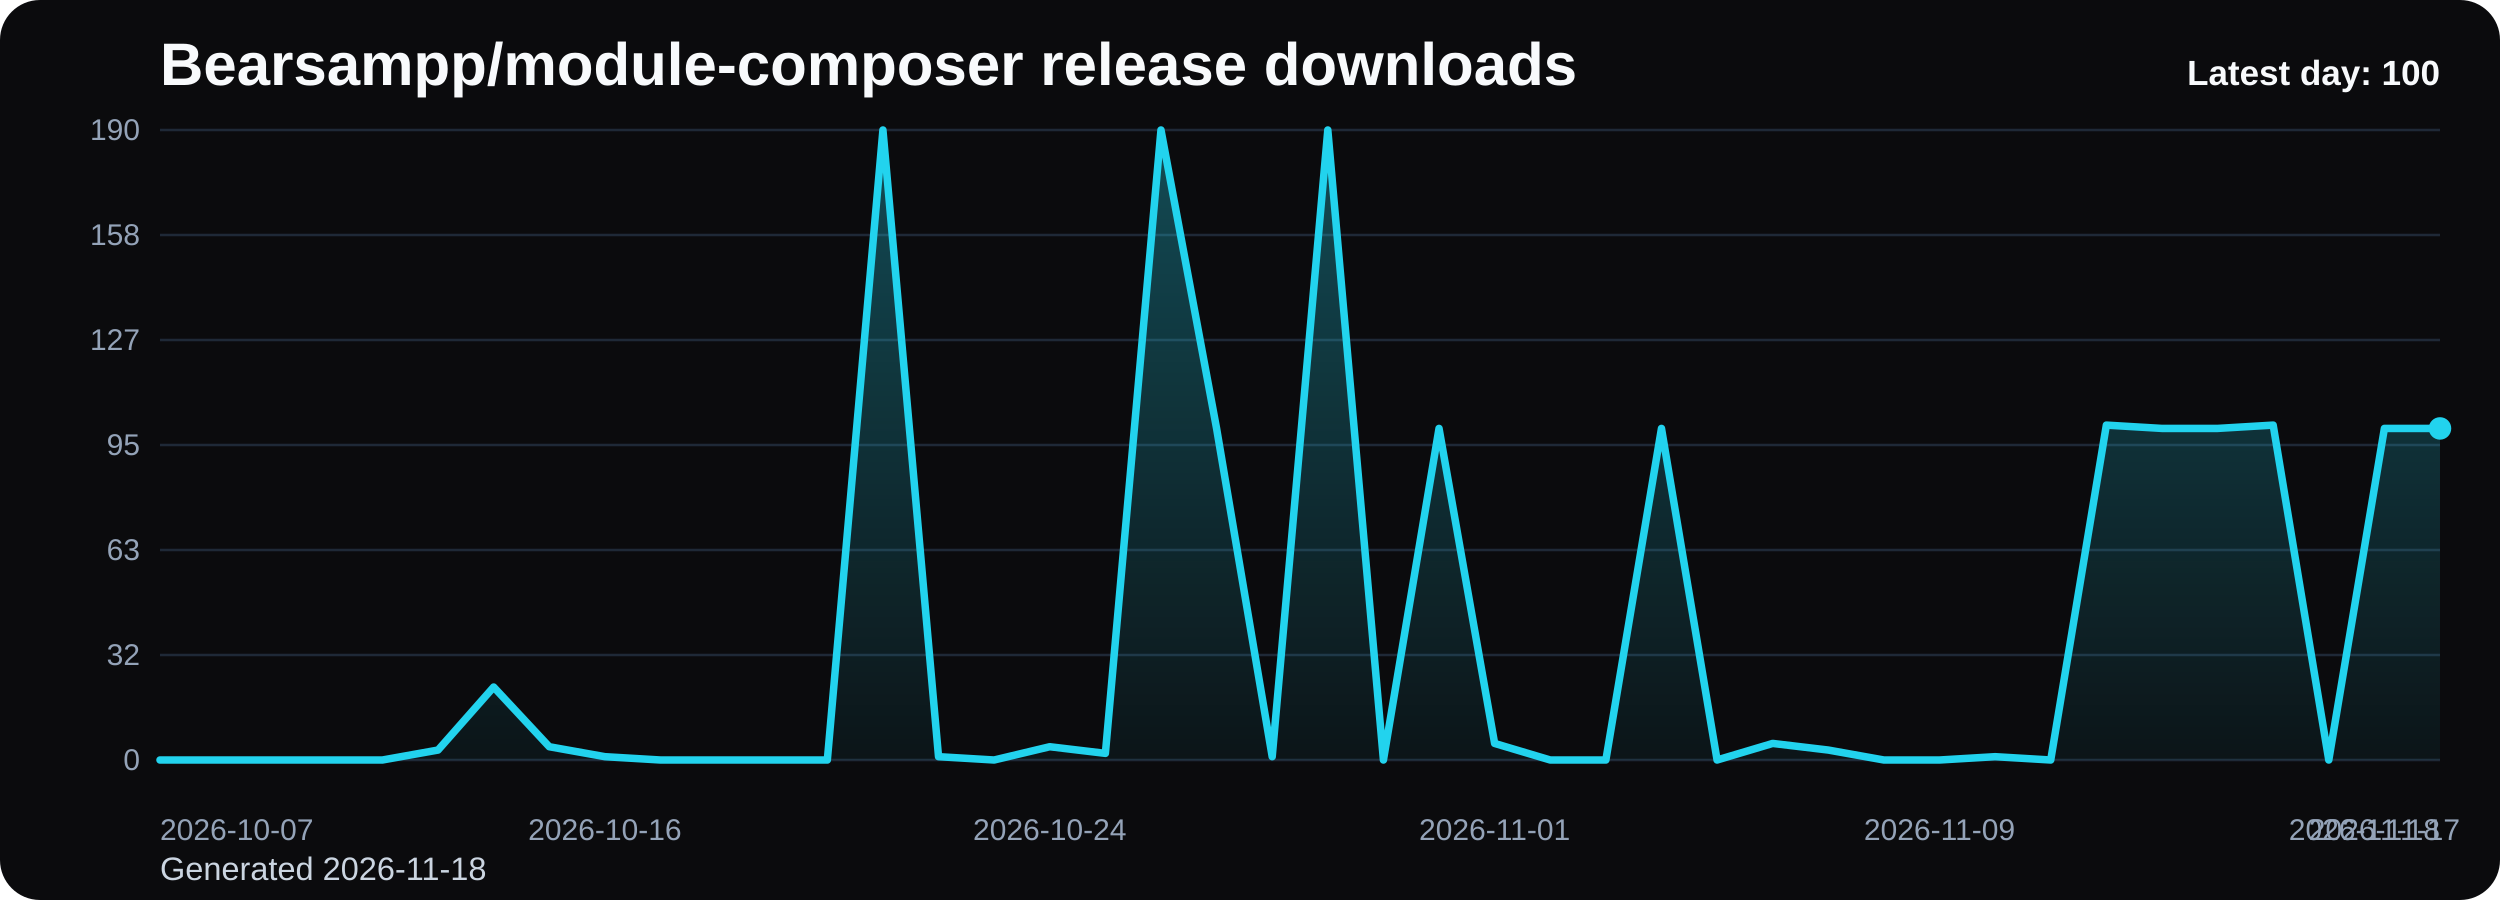
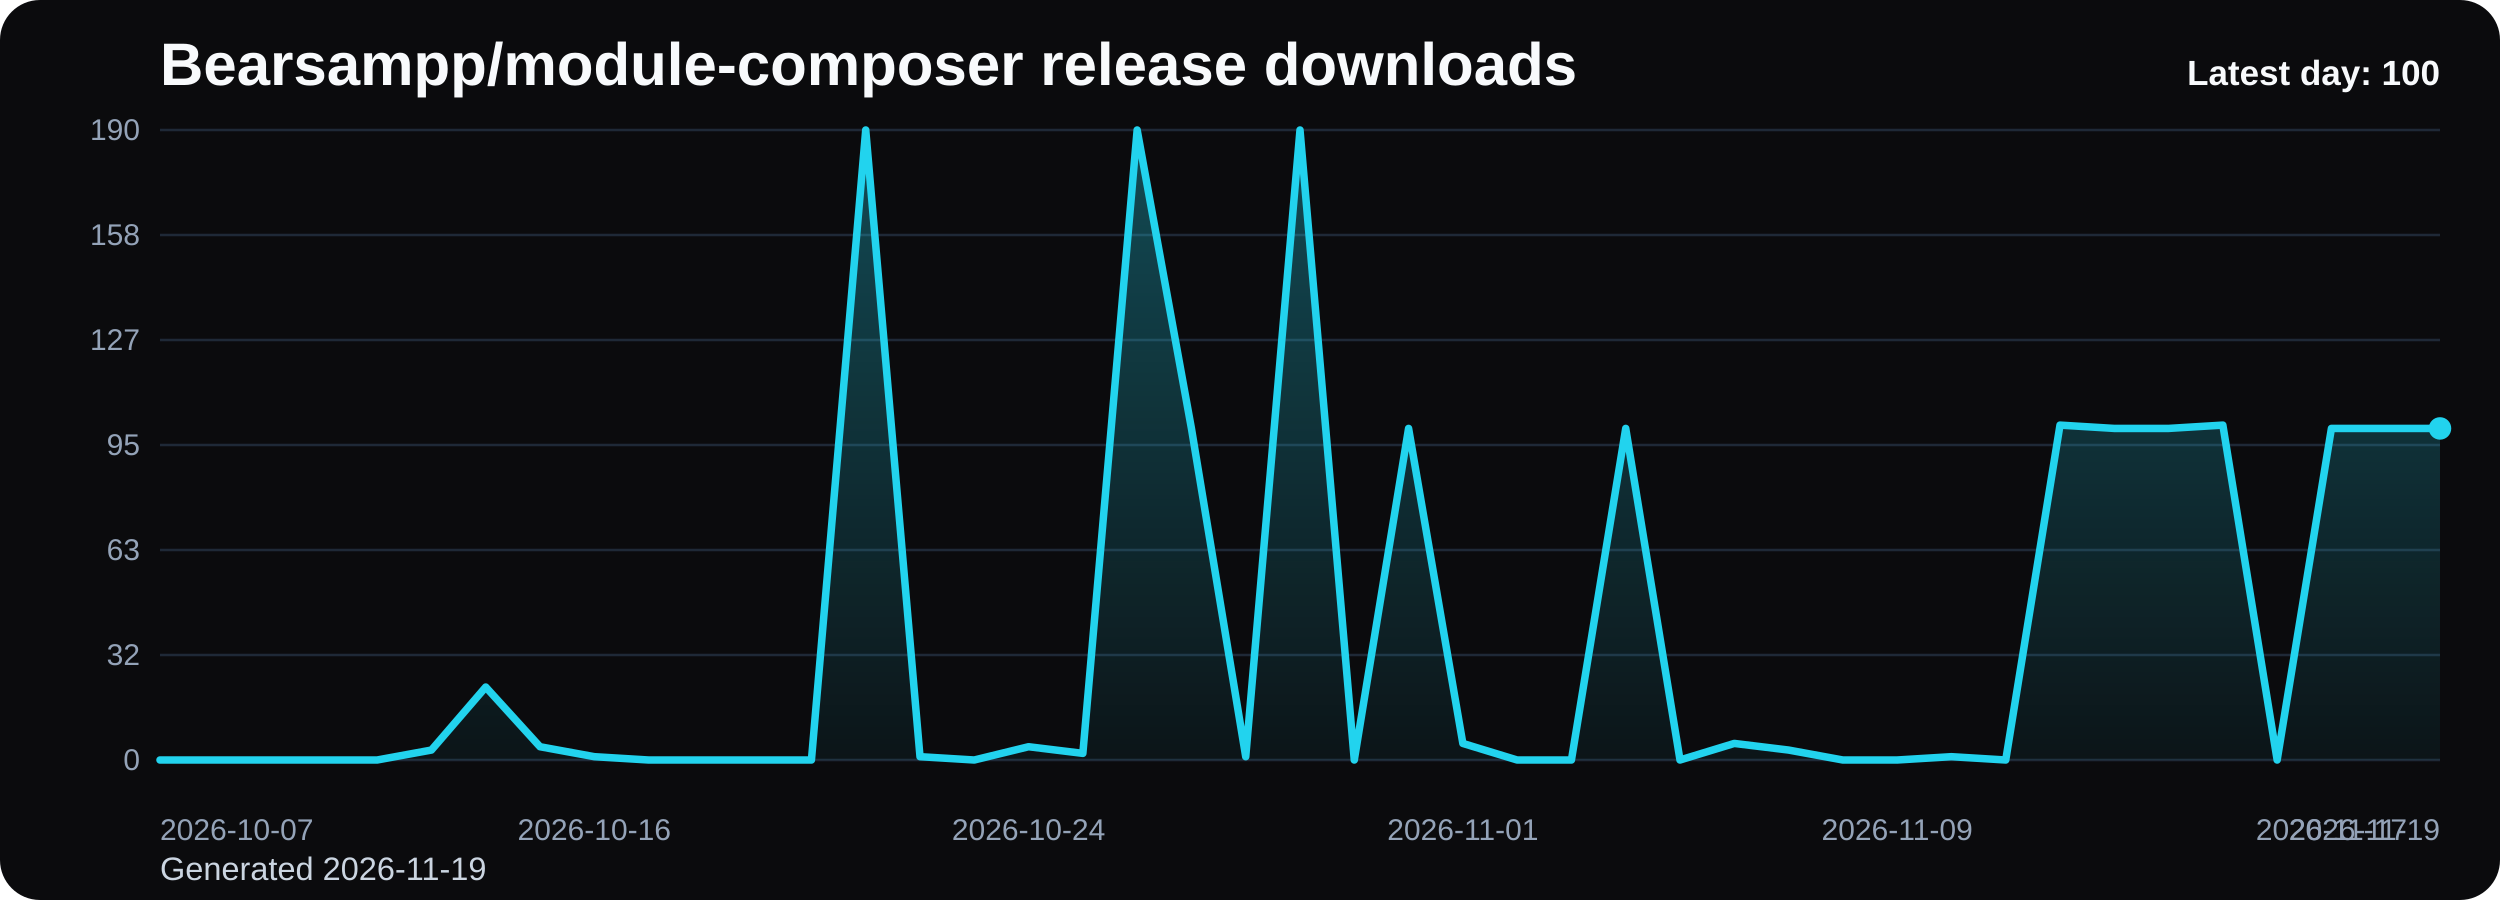
<svg xmlns="http://www.w3.org/2000/svg" viewBox="0 0 1000 360" role="img" aria-label="Bearsampp/module-composer release downloads chart">
  <defs>
    <linearGradient id="fill-daily-black" x1="0" y1="0" x2="0" y2="1">
      <stop offset="0%" stop-color="#22d3ee" stop-opacity="0.32" />
      <stop offset="100%" stop-color="#22d3ee" stop-opacity="0.05" />
    </linearGradient>
    <style>
      .bg { fill: #0b0b0d; }
      .title { font: 700 24px Arial, sans-serif; fill: #f8fafc; }
      .sub { font: 400 13px Arial, sans-serif; fill: #cbd5e1; }
      .grid { stroke: #1f2937; stroke-width: 1; }
      .axis { font: 400 12px Arial, sans-serif; fill: #94a3b8; }
      .line { fill: none; stroke: #22d3ee; stroke-width: 3; stroke-linecap: round; stroke-linejoin: round; }
      .dot { fill: #22d3ee; }
      .value { font: 600 11px Arial, sans-serif; fill: #cbd5e1; }
      .latest { font: 700 14px Arial, sans-serif; fill: #f8fafc; }
    </style>
  </defs>
  <rect class="bg" x="0" y="0" width="1000" height="360" rx="16" />
  <text class="title" x="64" y="34">Bearsampp/module-composer release downloads</text>
-   <text class="sub" x="64" y="352">Generated 2026-11-18</text>
+   <text class="sub" x="64" y="352">Generated 2026-11-19</text>
  <line x1="64" y1="52.00" x2="976" y2="52.00" class="grid" />
  <text x="56" y="56.00" text-anchor="end" class="axis">190</text>
  <line x1="64" y1="94.00" x2="976" y2="94.00" class="grid" />
  <text x="56" y="98.00" text-anchor="end" class="axis">158</text>
  <line x1="64" y1="136.00" x2="976" y2="136.00" class="grid" />
  <text x="56" y="140.00" text-anchor="end" class="axis">127</text>
  <line x1="64" y1="178.00" x2="976" y2="178.00" class="grid" />
  <text x="56" y="182.00" text-anchor="end" class="axis">95</text>
  <line x1="64" y1="220.00" x2="976" y2="220.00" class="grid" />
  <text x="56" y="224.00" text-anchor="end" class="axis">63</text>
  <line x1="64" y1="262.00" x2="976" y2="262.00" class="grid" />
  <text x="56" y="266.00" text-anchor="end" class="axis">32</text>
  <line x1="64" y1="304.00" x2="976" y2="304.00" class="grid" />
  <text x="56" y="308.00" text-anchor="end" class="axis">0</text>
-   <path d="M 64.00 304 L 64.00 304.00 L 86.24 304.00 L 108.49 304.00 L 130.73 304.00 L 152.98 304.00 L 175.22 300.02 L 197.46 274.82 L 219.71 298.69 L 241.95 302.67 L 264.20 304.00 L 286.44 304.00 L 308.68 304.00 L 330.93 304.00 L 353.17 52.00 L 375.41 302.67 L 397.66 304.00 L 419.90 298.69 L 442.15 301.35 L 464.39 52.00 L 486.63 171.37 L 508.88 302.67 L 531.12 52.00 L 553.37 304.00 L 575.61 171.37 L 597.85 297.37 L 620.10 304.00 L 642.34 304.00 L 664.59 171.37 L 686.83 304.00 L 709.07 297.37 L 731.32 300.02 L 753.56 304.00 L 775.80 304.00 L 798.05 302.67 L 820.29 304.00 L 842.54 170.04 L 864.78 171.37 L 887.02 171.37 L 909.27 170.04 L 931.51 304.00 L 953.76 171.37 L 976.00 171.37 L 976.00 304 Z" fill="url(#fill-daily-black)" />
-   <polyline class="line" points="64.00,304.00 86.24,304.00 108.49,304.00 130.73,304.00 152.98,304.00 175.22,300.02 197.46,274.82 219.71,298.69 241.95,302.67 264.20,304.00 286.44,304.00 308.68,304.00 330.93,304.00 353.17,52.00 375.41,302.67 397.66,304.00 419.90,298.69 442.15,301.35 464.39,52.00 486.63,171.37 508.88,302.67 531.12,52.00 553.37,304.00 575.61,171.37 597.85,297.37 620.10,304.00 642.34,304.00 664.59,171.37 686.83,304.00 709.07,297.37 731.32,300.02 753.56,304.00 775.80,304.00 798.05,302.67 820.29,304.00 842.54,170.04 864.78,171.37 887.02,171.37 909.27,170.04 931.51,304.00 953.76,171.37 976.00,171.37" />
+   <path d="M 64.00 304 L 64.00 304.00 L 85.71 304.00 L 107.43 304.00 L 129.14 304.00 L 150.86 304.00 L 172.57 300.02 L 194.29 274.82 L 216.00 298.69 L 237.71 302.67 L 259.43 304.00 L 281.14 304.00 L 302.86 304.00 L 324.57 304.00 L 346.29 52.00 L 368.00 302.67 L 389.71 304.00 L 411.43 298.69 L 433.14 301.35 L 454.86 52.00 L 476.57 171.37 L 498.29 302.67 L 520.00 52.00 L 541.71 304.00 L 563.43 171.37 L 585.14 297.37 L 606.86 304.00 L 628.57 304.00 L 650.29 171.37 L 672.00 304.00 L 693.71 297.37 L 715.43 300.02 L 737.14 304.00 L 758.86 304.00 L 780.57 302.67 L 802.29 304.00 L 824.00 170.04 L 845.71 171.37 L 867.43 171.37 L 889.14 170.04 L 910.86 304.00 L 932.57 171.37 L 954.29 171.37 L 976.00 171.37 L 976.00 304 Z" fill="url(#fill-daily-black)" />
+   <polyline class="line" points="64.00,304.00 85.71,304.00 107.43,304.00 129.14,304.00 150.86,304.00 172.57,300.02 194.29,274.82 216.00,298.69 237.71,302.67 259.43,304.00 281.14,304.00 302.86,304.00 324.57,304.00 346.29,52.00 368.00,302.67 389.71,304.00 411.43,298.69 433.14,301.35 454.86,52.00 476.57,171.37 498.29,302.67 520.00,52.00 541.71,304.00 563.43,171.37 585.14,297.37 606.86,304.00 628.57,304.00 650.29,171.37 672.00,304.00 693.71,297.37 715.43,300.02 737.14,304.00 758.86,304.00 780.57,302.67 802.29,304.00 824.00,170.04 845.71,171.37 867.43,171.37 889.14,170.04 910.86,304.00 932.57,171.37 954.29,171.37 976.00,171.37" />
  <circle class="dot" cx="976.00" cy="171.37" r="4.5" />
  <text class="axis" x="64.00" y="336" text-anchor="start">2026-10-07</text>
-   <text class="axis" x="241.95" y="336" text-anchor="middle">2026-10-16</text>
-   <text class="axis" x="419.90" y="336" text-anchor="middle">2026-10-24</text>
-   <text class="axis" x="597.85" y="336" text-anchor="middle">2026-11-01</text>
-   <text class="axis" x="775.80" y="336" text-anchor="middle">2026-11-09</text>
-   <text class="axis" x="953.76" y="336" text-anchor="middle">2026-11-17</text>
-   <text class="axis" x="976.00" y="336" text-anchor="end">2026-11-18</text>
+   <text class="axis" x="237.71" y="336" text-anchor="middle">2026-10-16</text>
+   <text class="axis" x="411.43" y="336" text-anchor="middle">2026-10-24</text>
+   <text class="axis" x="585.14" y="336" text-anchor="middle">2026-11-01</text>
+   <text class="axis" x="758.86" y="336" text-anchor="middle">2026-11-09</text>
+   <text class="axis" x="932.57" y="336" text-anchor="middle">2026-11-17</text>
+   <text class="axis" x="976.00" y="336" text-anchor="end">2026-11-19</text>
  <text class="latest" x="976" y="34" text-anchor="end">Latest day: 100</text>
</svg>
